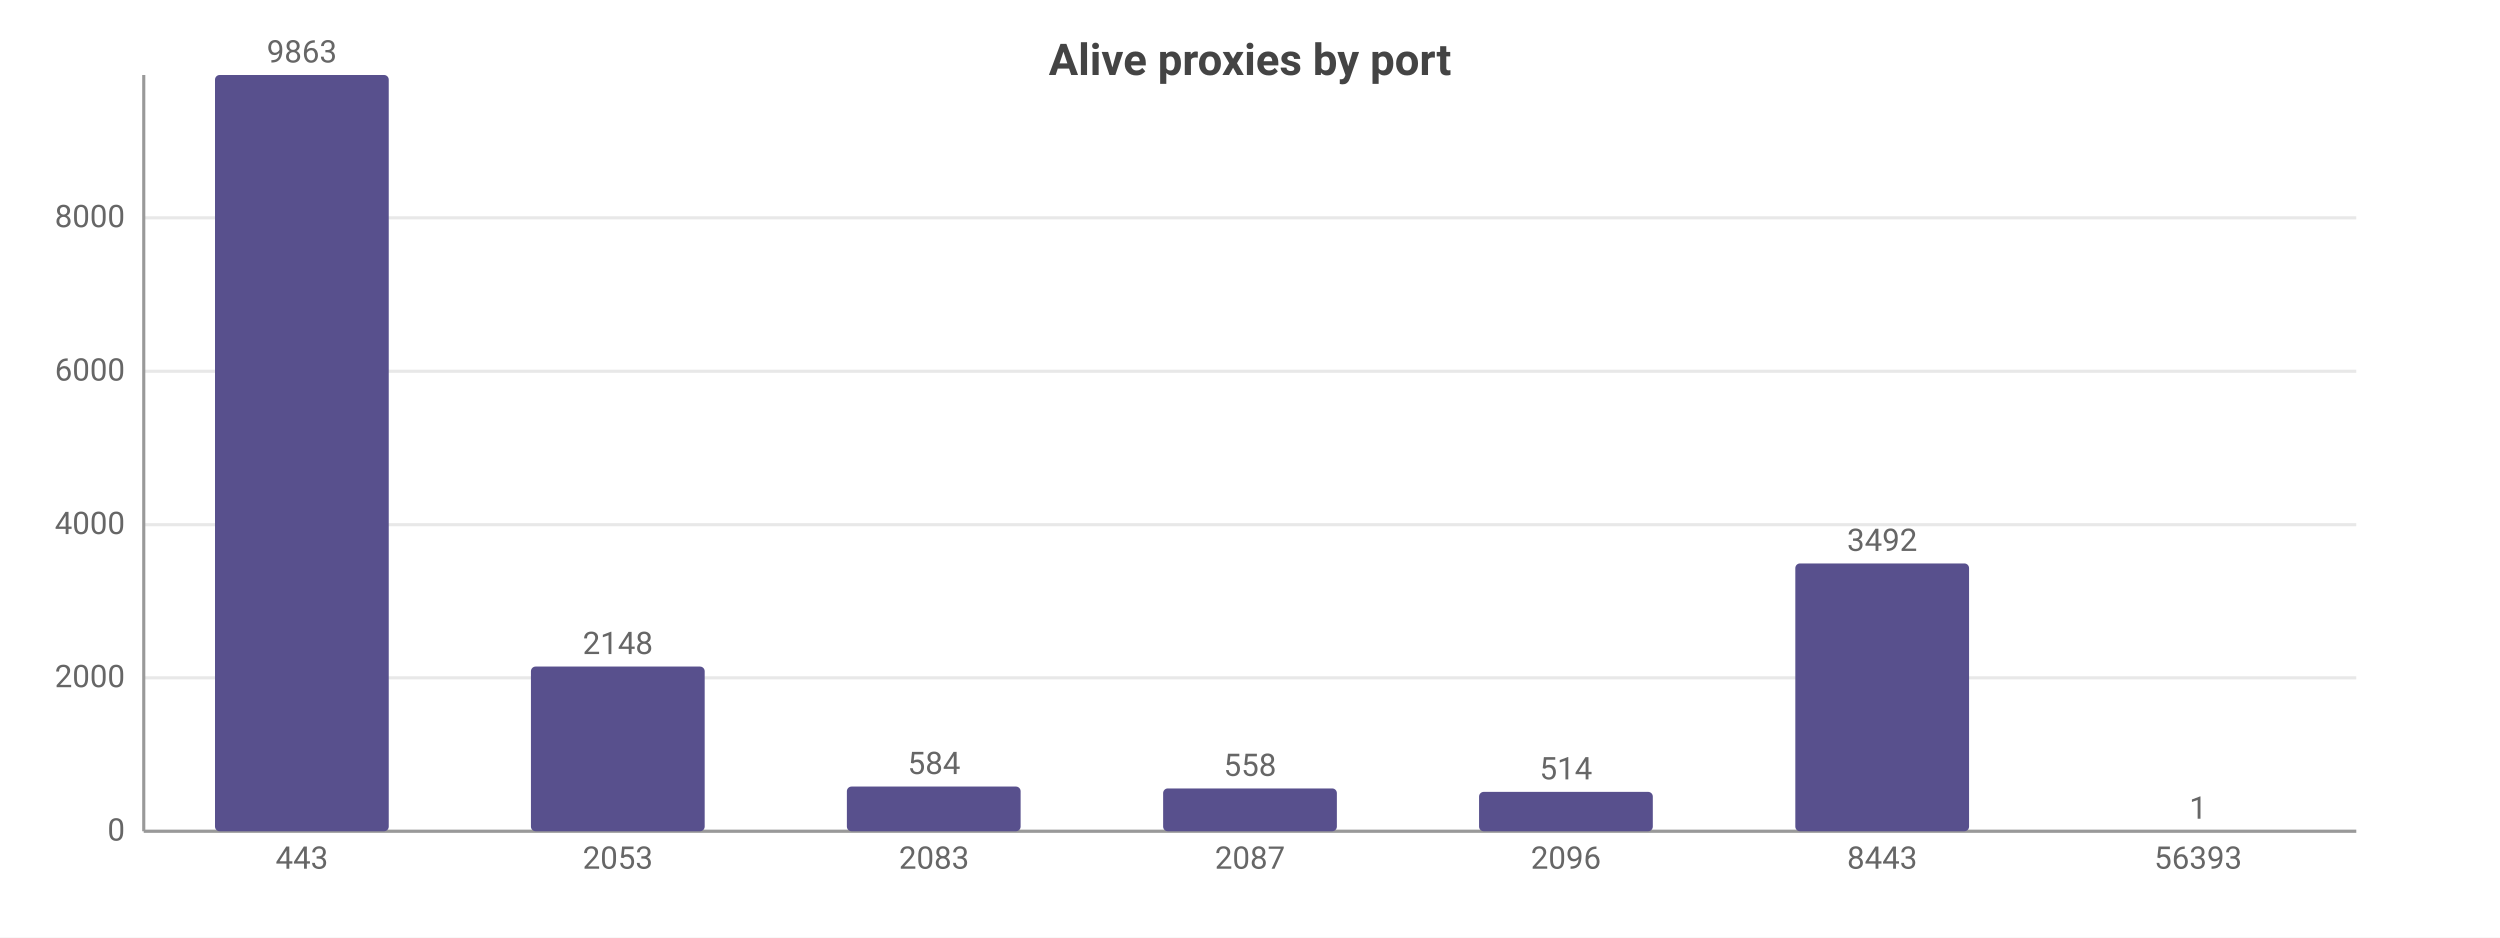
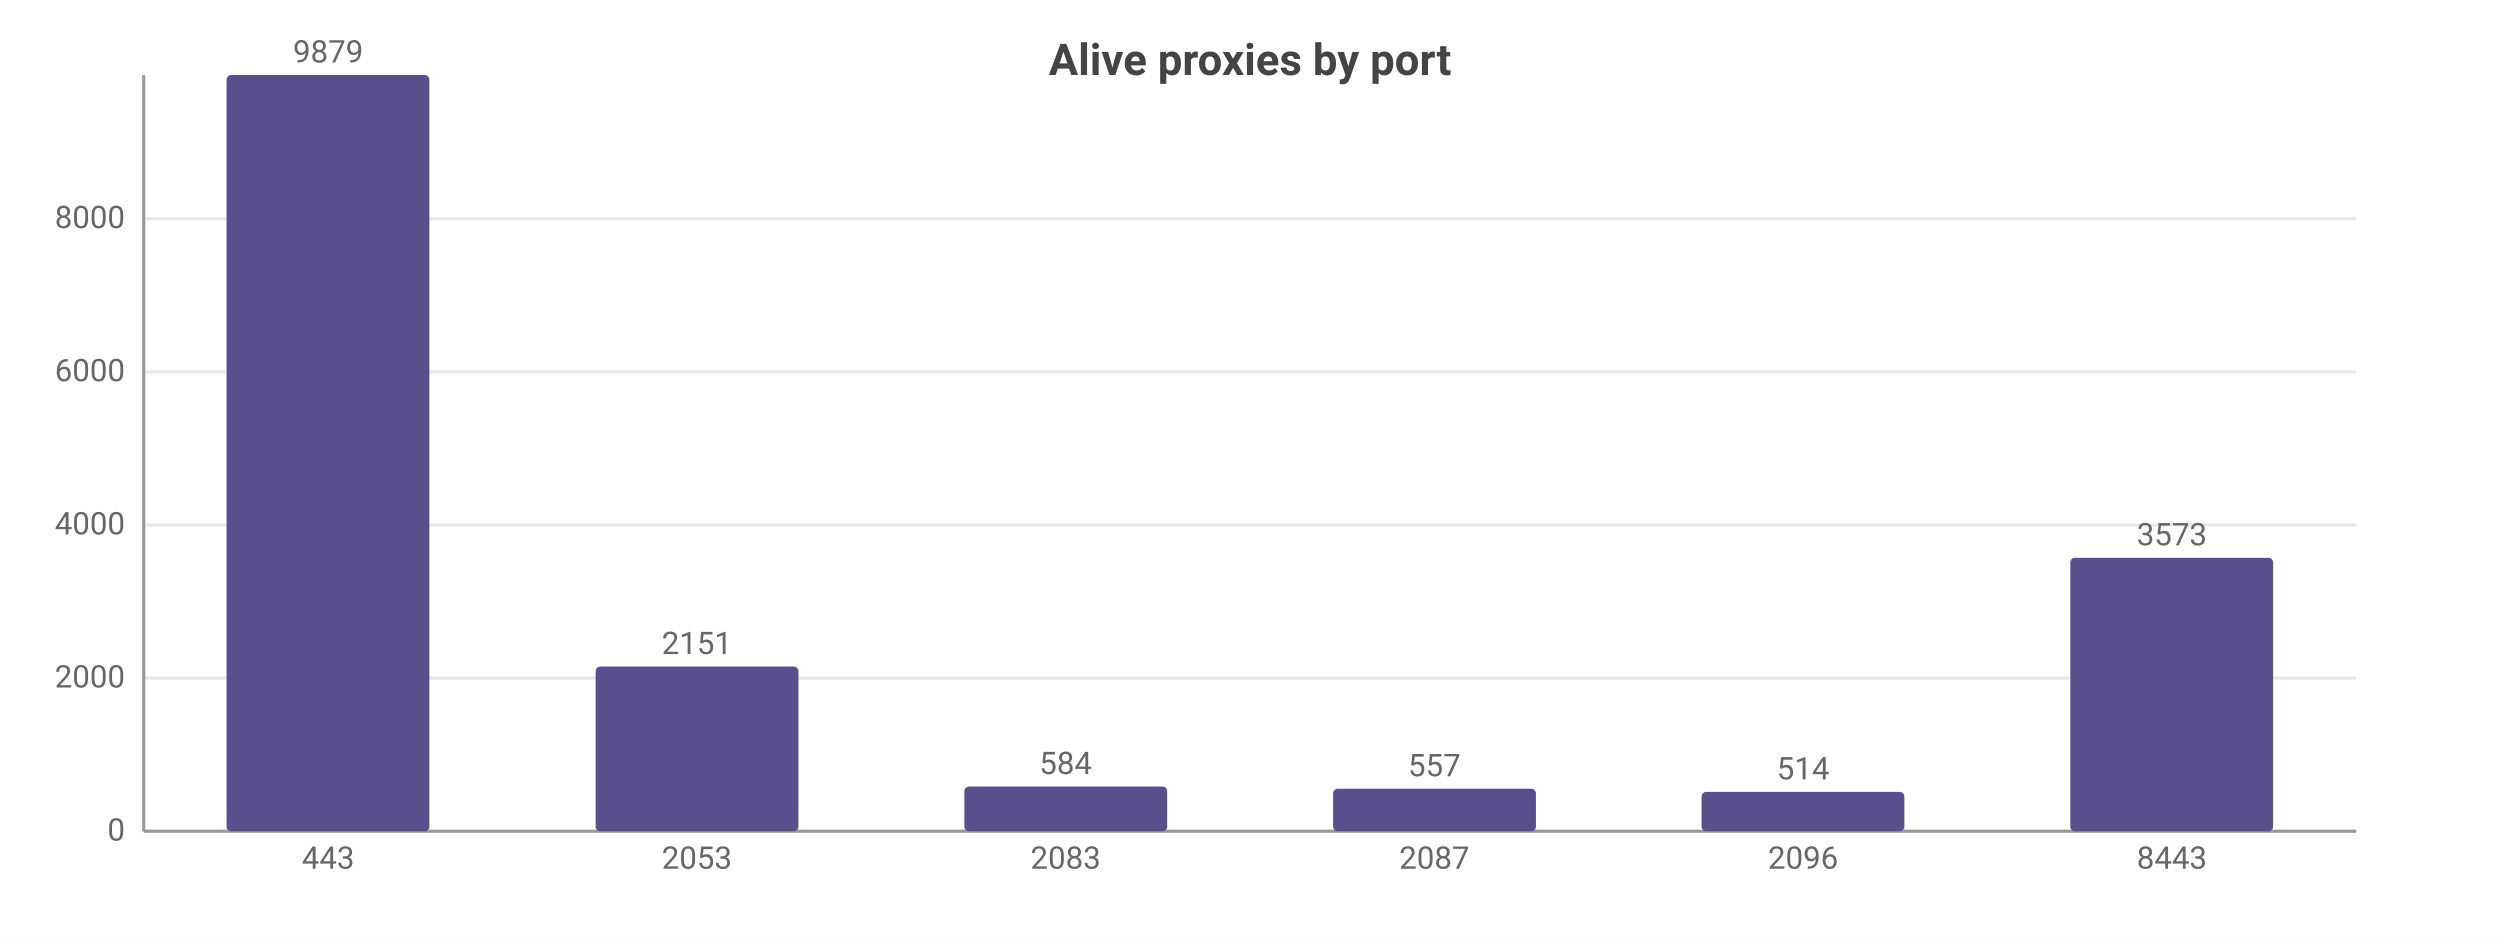
<svg xmlns="http://www.w3.org/2000/svg" width="800" height="300" viewBox="0 0 800 300">
  <rect width="800" height="300" fill="#ffffff" />
  <style>text{font-family:system-ui,-apple-system,'Segoe UI',Roboto,sans-serif}.g{stroke:#e8e8e8;stroke-width:1}.a{stroke:#999;stroke-width:1}.t{font-size:10px;fill:#666}.m{font-size:10px;text-anchor:middle;fill:#666}.e{font-size:10px;text-anchor:end;fill:#666}.l{font-size:11px;fill:#333}.tt{font-size:14px;font-weight:600;text-anchor:middle;fill:#444}.em{font-size:13px;text-anchor:middle;fill:#999}</style>
  <text class="tt" x="400.0" y="24">Alive proxies by port</text>
  <line class="g" x1="46" y1="266" x2="754" y2="266" />
  <text class="e" x="40" y="269">0</text>
-   <line class="g" x1="46" y1="216.9" x2="754" y2="216.9" />
-   <text class="e" x="40" y="219.9">2000</text>
-   <line class="g" x1="46" y1="167.9" x2="754" y2="167.9" />
-   <text class="e" x="40" y="170.9">4000</text>
-   <line class="g" x1="46" y1="118.8" x2="754" y2="118.8" />
-   <text class="e" x="40" y="121.8">6000</text>
-   <line class="g" x1="46" y1="69.7" x2="754" y2="69.7" />
-   <text class="e" x="40" y="72.7">8000</text>
+   <line class="g" x1="46" y1="217.0" x2="754" y2="217.0" />
+   <text class="e" x="40" y="220.0">2000</text>
+   <line class="g" x1="46" y1="168.0" x2="754" y2="168.0" />
+   <text class="e" x="40" y="171.0">4000</text>
+   <line class="g" x1="46" y1="119.0" x2="754" y2="119.0" />
+   <text class="e" x="40" y="122.0">6000</text>
+   <line class="g" x1="46" y1="70.0" x2="754" y2="70.0" />
+   <text class="e" x="40" y="73.0">8000</text>
  <line class="a" x1="46" y1="24" x2="46" y2="266" />
  <line class="a" x1="46" y1="266" x2="754" y2="266" />
-   <rect x="68.8" y="24" width="55.6" height="242" fill="#58508d" rx="1.5" />
-   <text class="m" x="96.6" y="20">9863</text>
-   <text class="m" x="96.6" y="278">443</text>
-   <rect x="169.9" y="213.3" width="55.6" height="52.7" fill="#58508d" rx="1.5" />
-   <text class="m" x="197.7" y="209.3">2148</text>
-   <text class="m" x="197.7" y="278">2053</text>
-   <rect x="271.0" y="251.7" width="55.6" height="14.3" fill="#58508d" rx="1.5" />
-   <text class="m" x="298.9" y="247.7">584</text>
-   <text class="m" x="298.9" y="278">2083</text>
-   <rect x="372.2" y="252.3" width="55.6" height="13.7" fill="#58508d" rx="1.5" />
-   <text class="m" x="400" y="248.3">558</text>
-   <text class="m" x="400" y="278">2087</text>
-   <rect x="473.3" y="253.4" width="55.6" height="12.6" fill="#58508d" rx="1.5" />
-   <text class="m" x="501.1" y="249.4">514</text>
-   <text class="m" x="501.1" y="278">2096</text>
-   <rect x="574.5" y="180.3" width="55.6" height="85.7" fill="#58508d" rx="1.5" />
-   <text class="m" x="602.3" y="176.3">3492</text>
-   <text class="m" x="602.3" y="278">8443</text>
-   <rect x="675.6" y="266.0" width="55.6" height="0.0" fill="#58508d" rx="1.5" />
-   <text class="m" x="703.4" y="262.0">1</text>
-   <text class="m" x="703.4" y="278">56393</text>
+   <rect x="72.5" y="24" width="64.9" height="242" fill="#58508d" rx="1.5" />
+   <text class="m" x="105" y="20">9879</text>
+   <text class="m" x="105" y="278">443</text>
+   <rect x="190.6" y="213.3" width="64.9" height="52.7" fill="#58508d" rx="1.5" />
+   <text class="m" x="223" y="209.3">2151</text>
+   <text class="m" x="223" y="278">2053</text>
+   <rect x="308.6" y="251.7" width="64.9" height="14.3" fill="#58508d" rx="1.5" />
+   <text class="m" x="341" y="247.7">584</text>
+   <text class="m" x="341" y="278">2083</text>
+   <rect x="426.6" y="252.4" width="64.9" height="13.6" fill="#58508d" rx="1.5" />
+   <text class="m" x="459" y="248.4">557</text>
+   <text class="m" x="459" y="278">2087</text>
+   <rect x="544.5" y="253.4" width="64.9" height="12.6" fill="#58508d" rx="1.5" />
+   <text class="m" x="577" y="249.4">514</text>
+   <text class="m" x="577" y="278">2096</text>
+   <rect x="662.5" y="178.5" width="64.9" height="87.5" fill="#58508d" rx="1.5" />
+   <text class="m" x="695" y="174.5">3573</text>
+   <text class="m" x="695" y="278">8443</text>
</svg>
